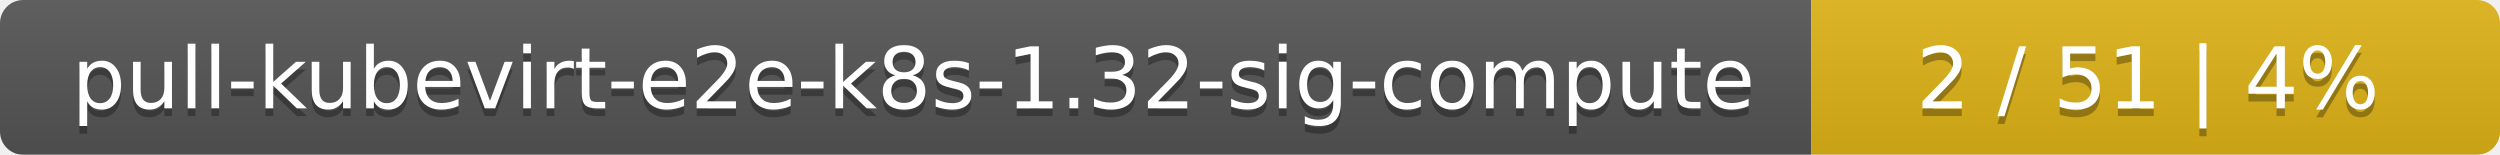
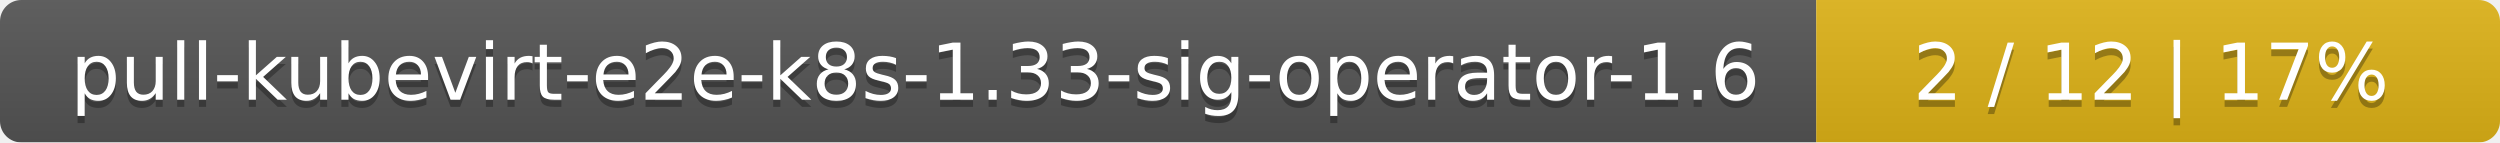
- <svg xmlns="http://www.w3.org/2000/svg" width="323" height="20">
+ <svg xmlns="http://www.w3.org/2000/svg" width="351" height="20">
  <linearGradient id="smooth" x2="0" y2="100%">
    <stop offset="0" stop-color="#bbb" stop-opacity=".1" />
    <stop offset="1" stop-opacity=".1" />
  </linearGradient>
  <mask id="round">
-     <rect width="323" height="20" rx="3" fill="#fff" />
+     <rect width="351" height="20" rx="3" fill="#fff" />
  </mask>
  <g mask="url(#round)">
-     <rect width="234" height="20" fill="#555" />
-     <rect x="234" width="89" height="20" fill="#dfb317" />
-     <rect width="323" height="20" fill="url(#smooth)" />
+     <rect width="255" height="20" fill="#555" />
+     <rect x="255" width="96" height="20" fill="#dfb317" />
+     <rect width="351" height="20" fill="url(#smooth)" />
  </g>
  <g fill="#fff" text-anchor="middle" font-family="DejaVu Sans,Verdana,Geneva,sans-serif" font-size="11">
-     <text x="118" y="15" fill="#010101" fill-opacity=".3">pull-kubevirt-e2e-k8s-1.32-sig-compute</text>
-     <text x="118" y="14">pull-kubevirt-e2e-k8s-1.32-sig-compute</text>
-     <text x="277.5" y="15" fill="#010101" fill-opacity=".3">2 / 51    |    4%</text>
-     <text x="277.5" y="14">2 / 51    |    4%</text>
+     <text x="128.5" y="15" fill="#010101" fill-opacity=".3">pull-kubevirt-e2e-k8s-1.33-sig-operator-1.6</text>
+     <text x="128.5" y="14">pull-kubevirt-e2e-k8s-1.33-sig-operator-1.6</text>
+     <text x="302" y="15" fill="#010101" fill-opacity=".3">2 / 12    |    17%</text>
+     <text x="302" y="14">2 / 12    |    17%</text>
  </g>
</svg>
